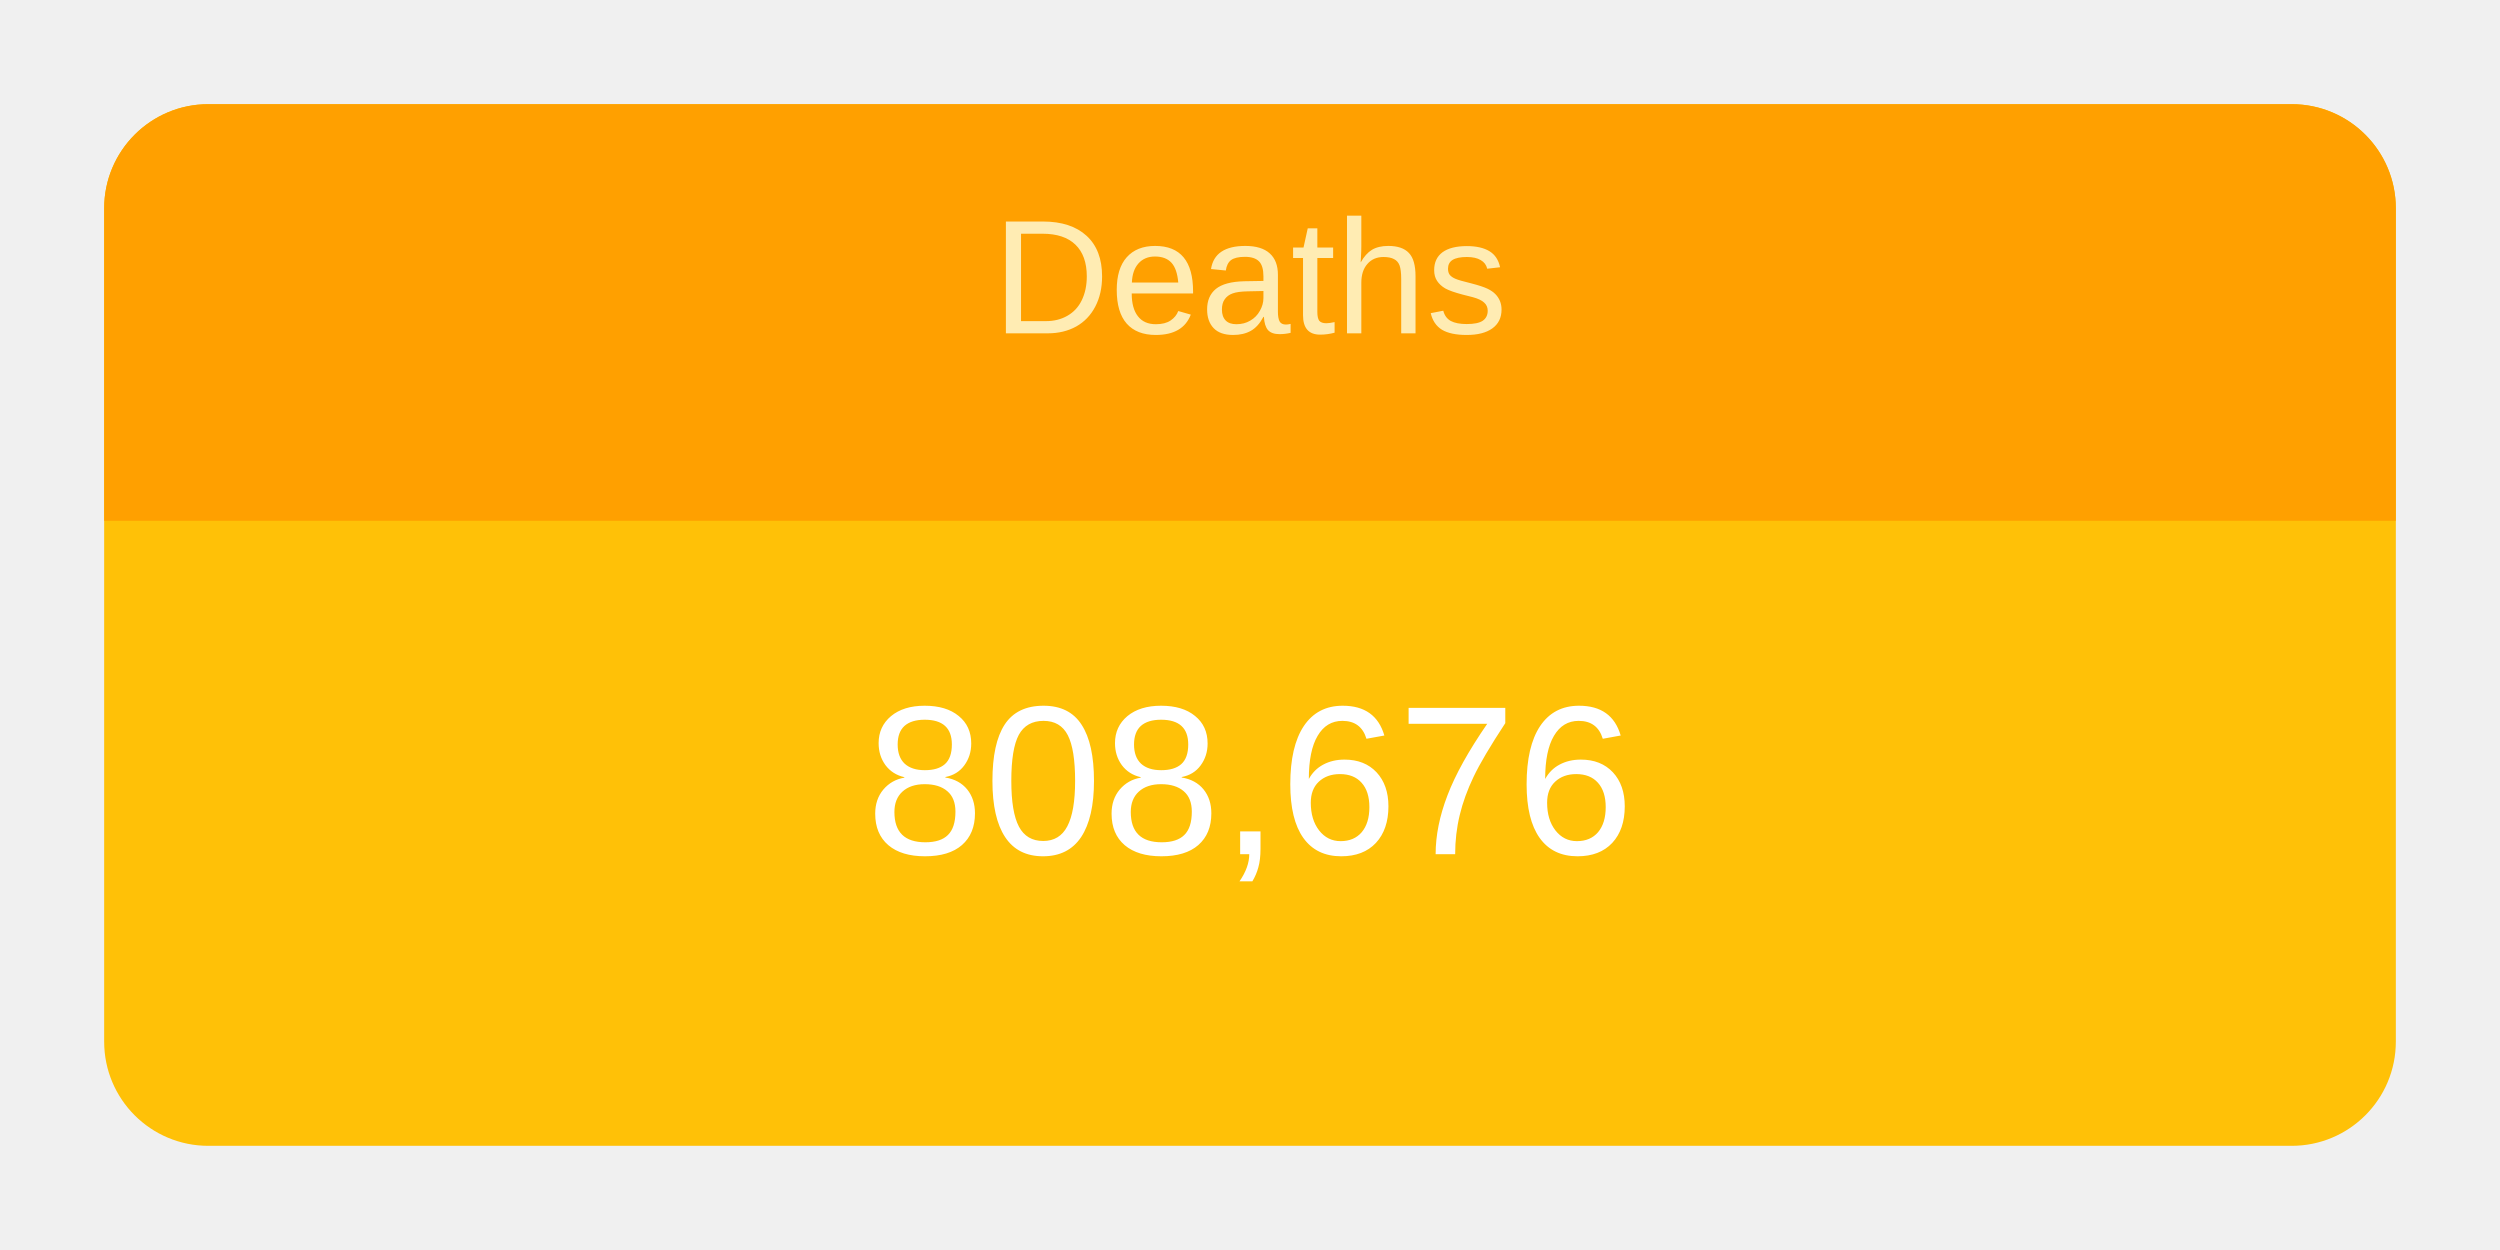
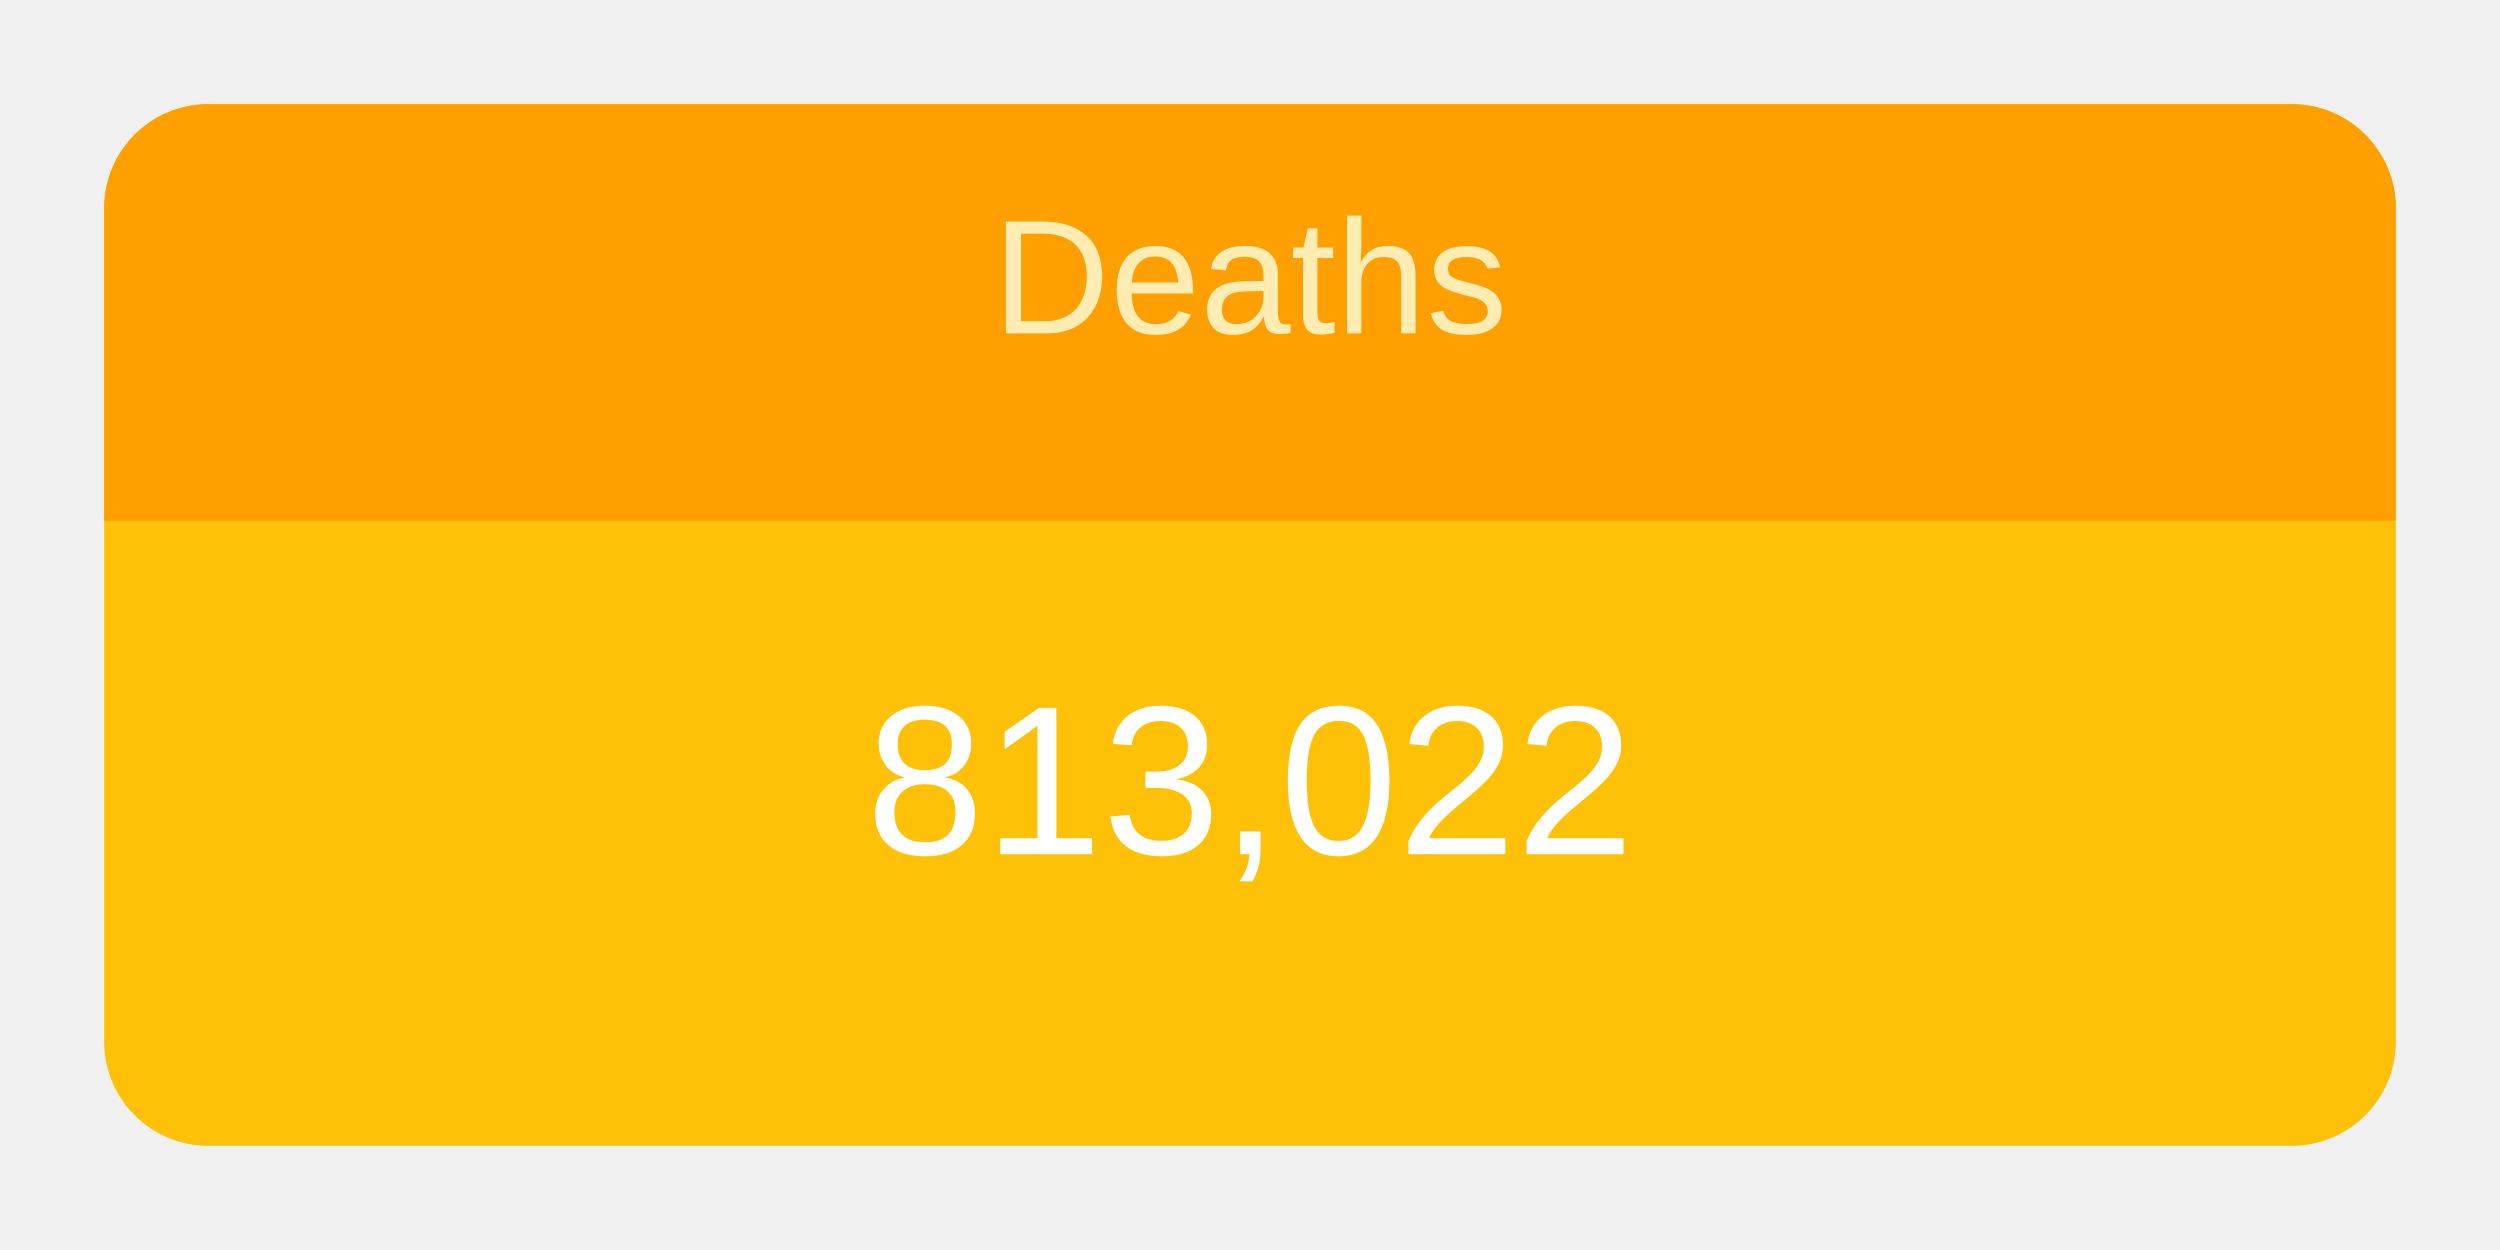
<svg xmlns="http://www.w3.org/2000/svg" height="120" viewBox="" width="240">
  <g transform="translate(10,10)">
    <rect rx="10" ry="10" width="220" height="100" style="fill: #ffc107; stroke-width: 5;" />
    <svg width="220" height="100">
      <text x="50%" y="72%" alignment-baseline="middle" text-anchor="middle" fill="white" font-size="1.7em" font-family="Arial, Helvetica, sans-serif">
-         808,676
+         813,022
      </text>
    </svg>
    <path fill="#FFA000" d=" M 210 0              a 10 10 0 0 1 10 10              v 30             h-220             v-30             a 10 10 0 0 1 10 -10" />
    <svg width="220" height="40">
      <text x="50%" y="55%" alignment-baseline="middle" text-anchor="middle" fill="#FFECB3" font-size="1.3em" font-family="Arial, Helvetica, sans-serif">
        Deaths
      </text>
    </svg>
  </g>
</svg>
